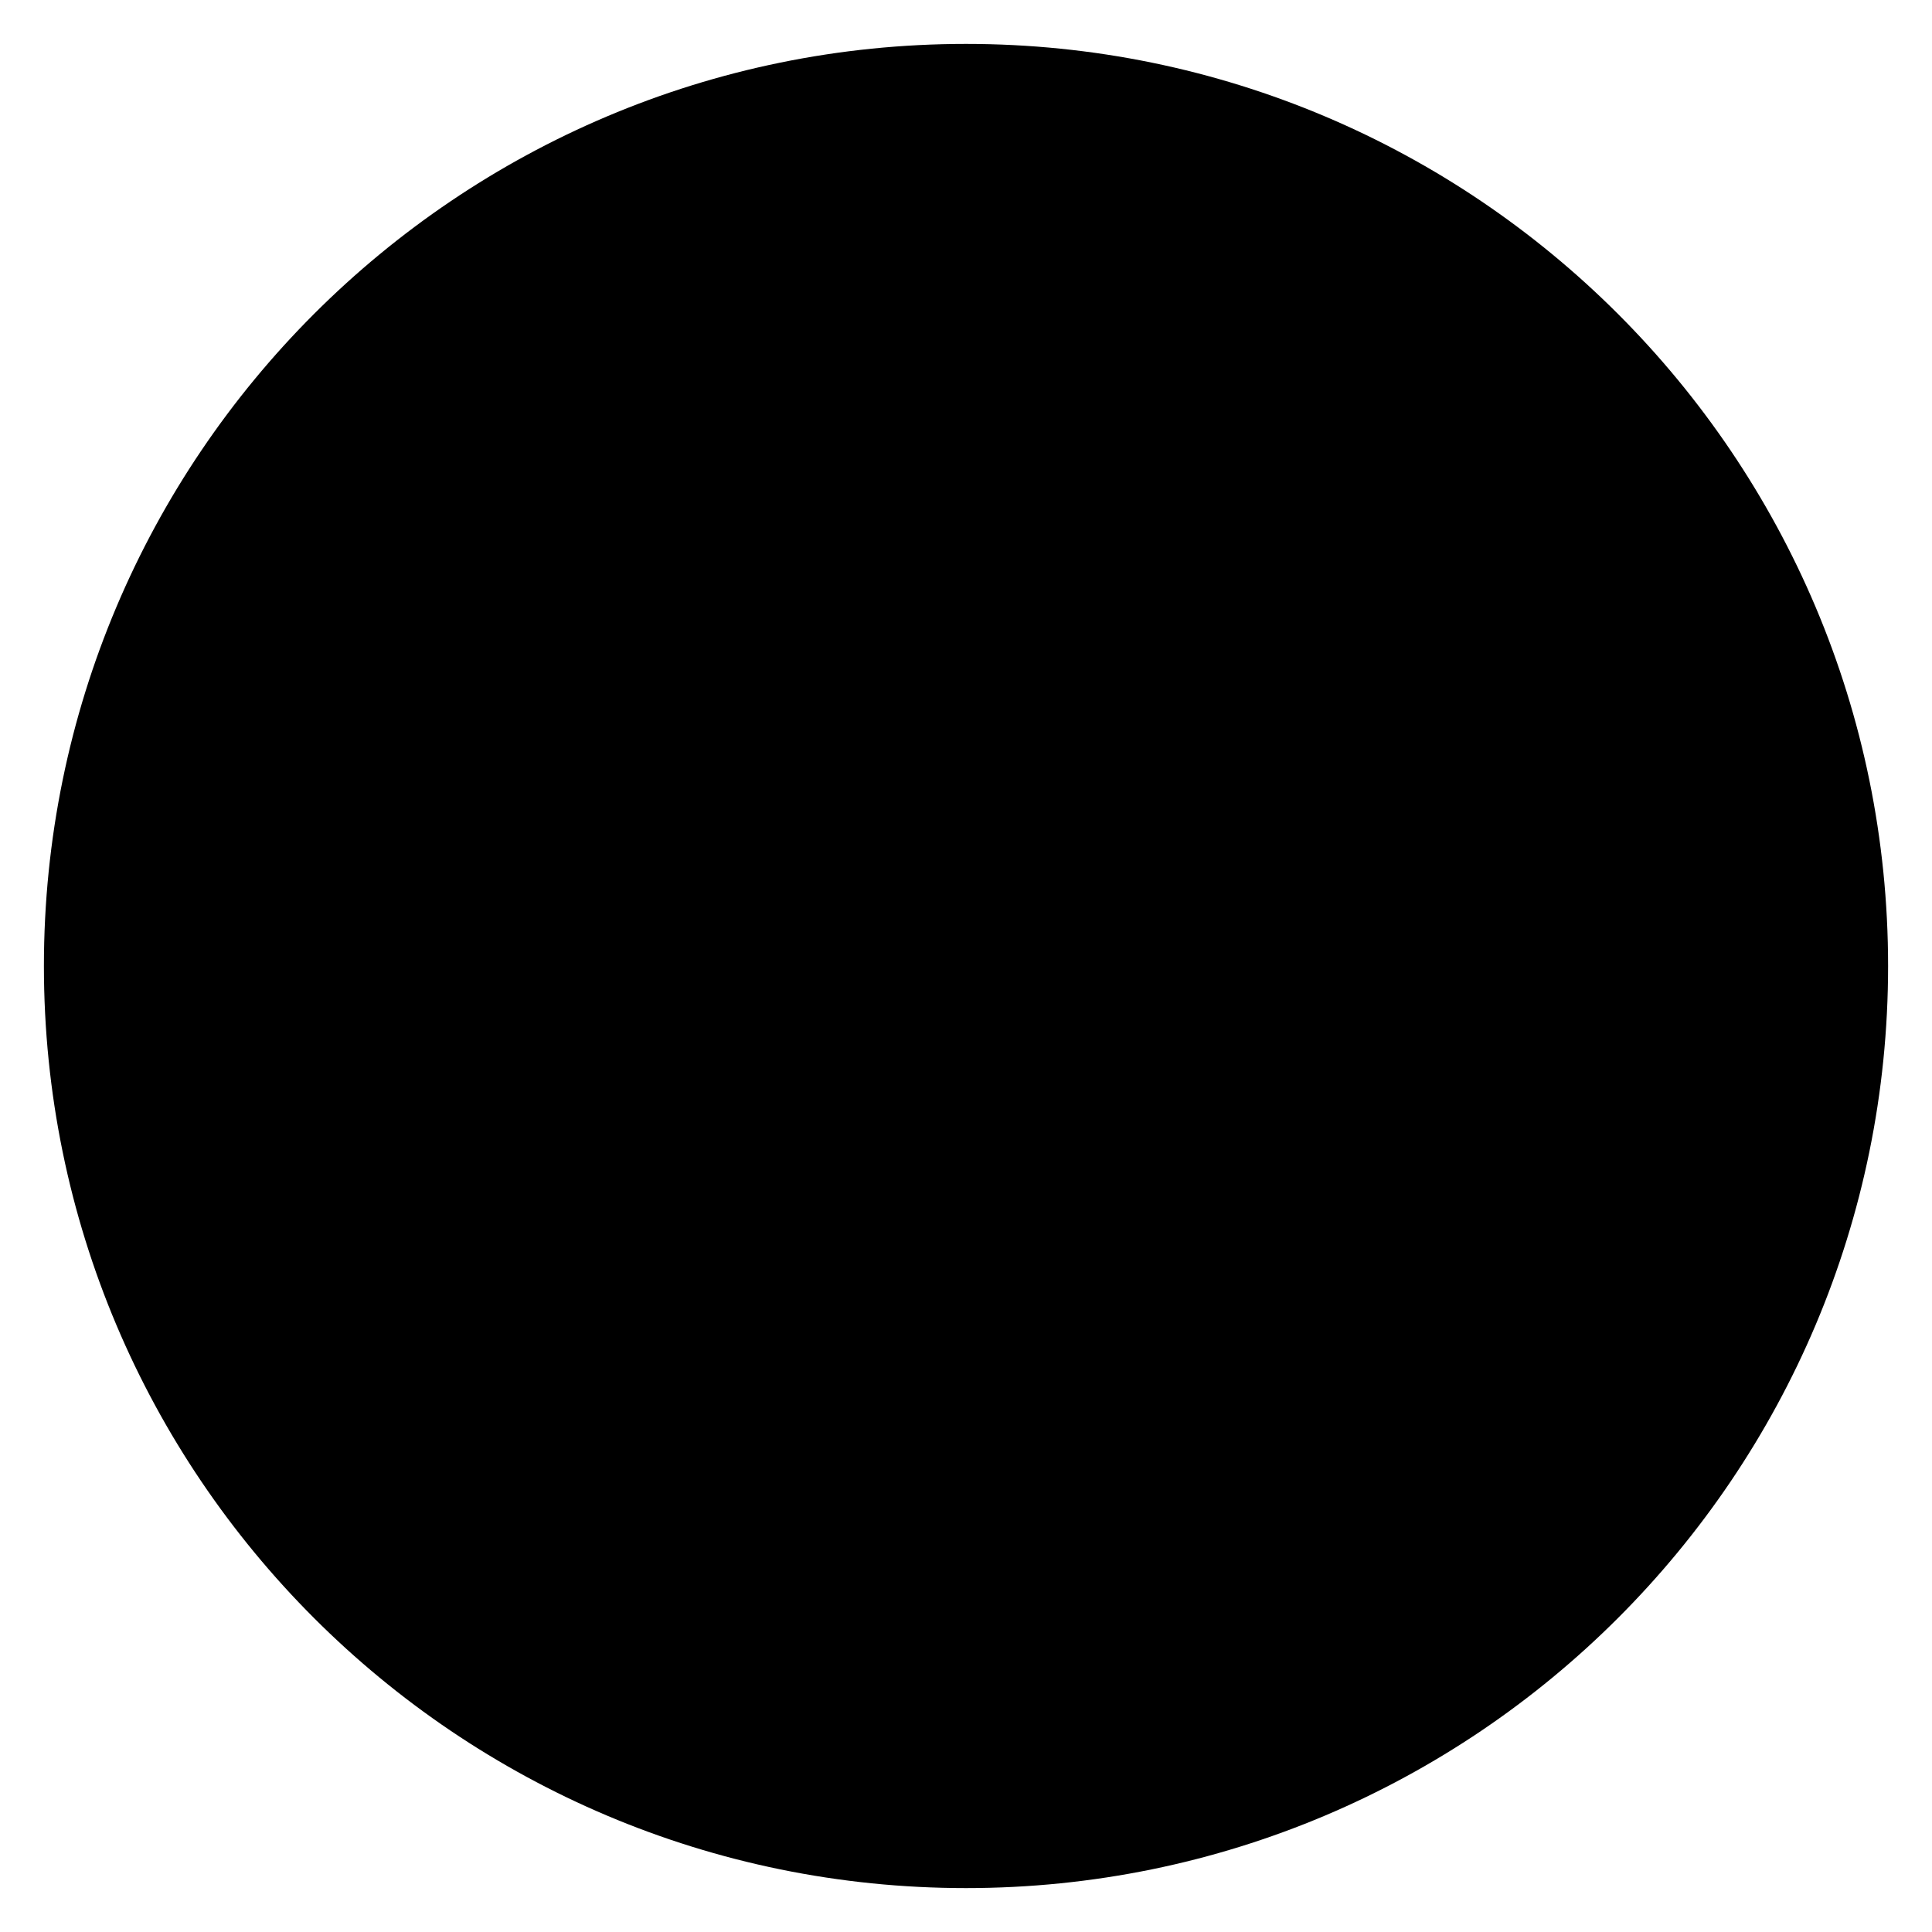
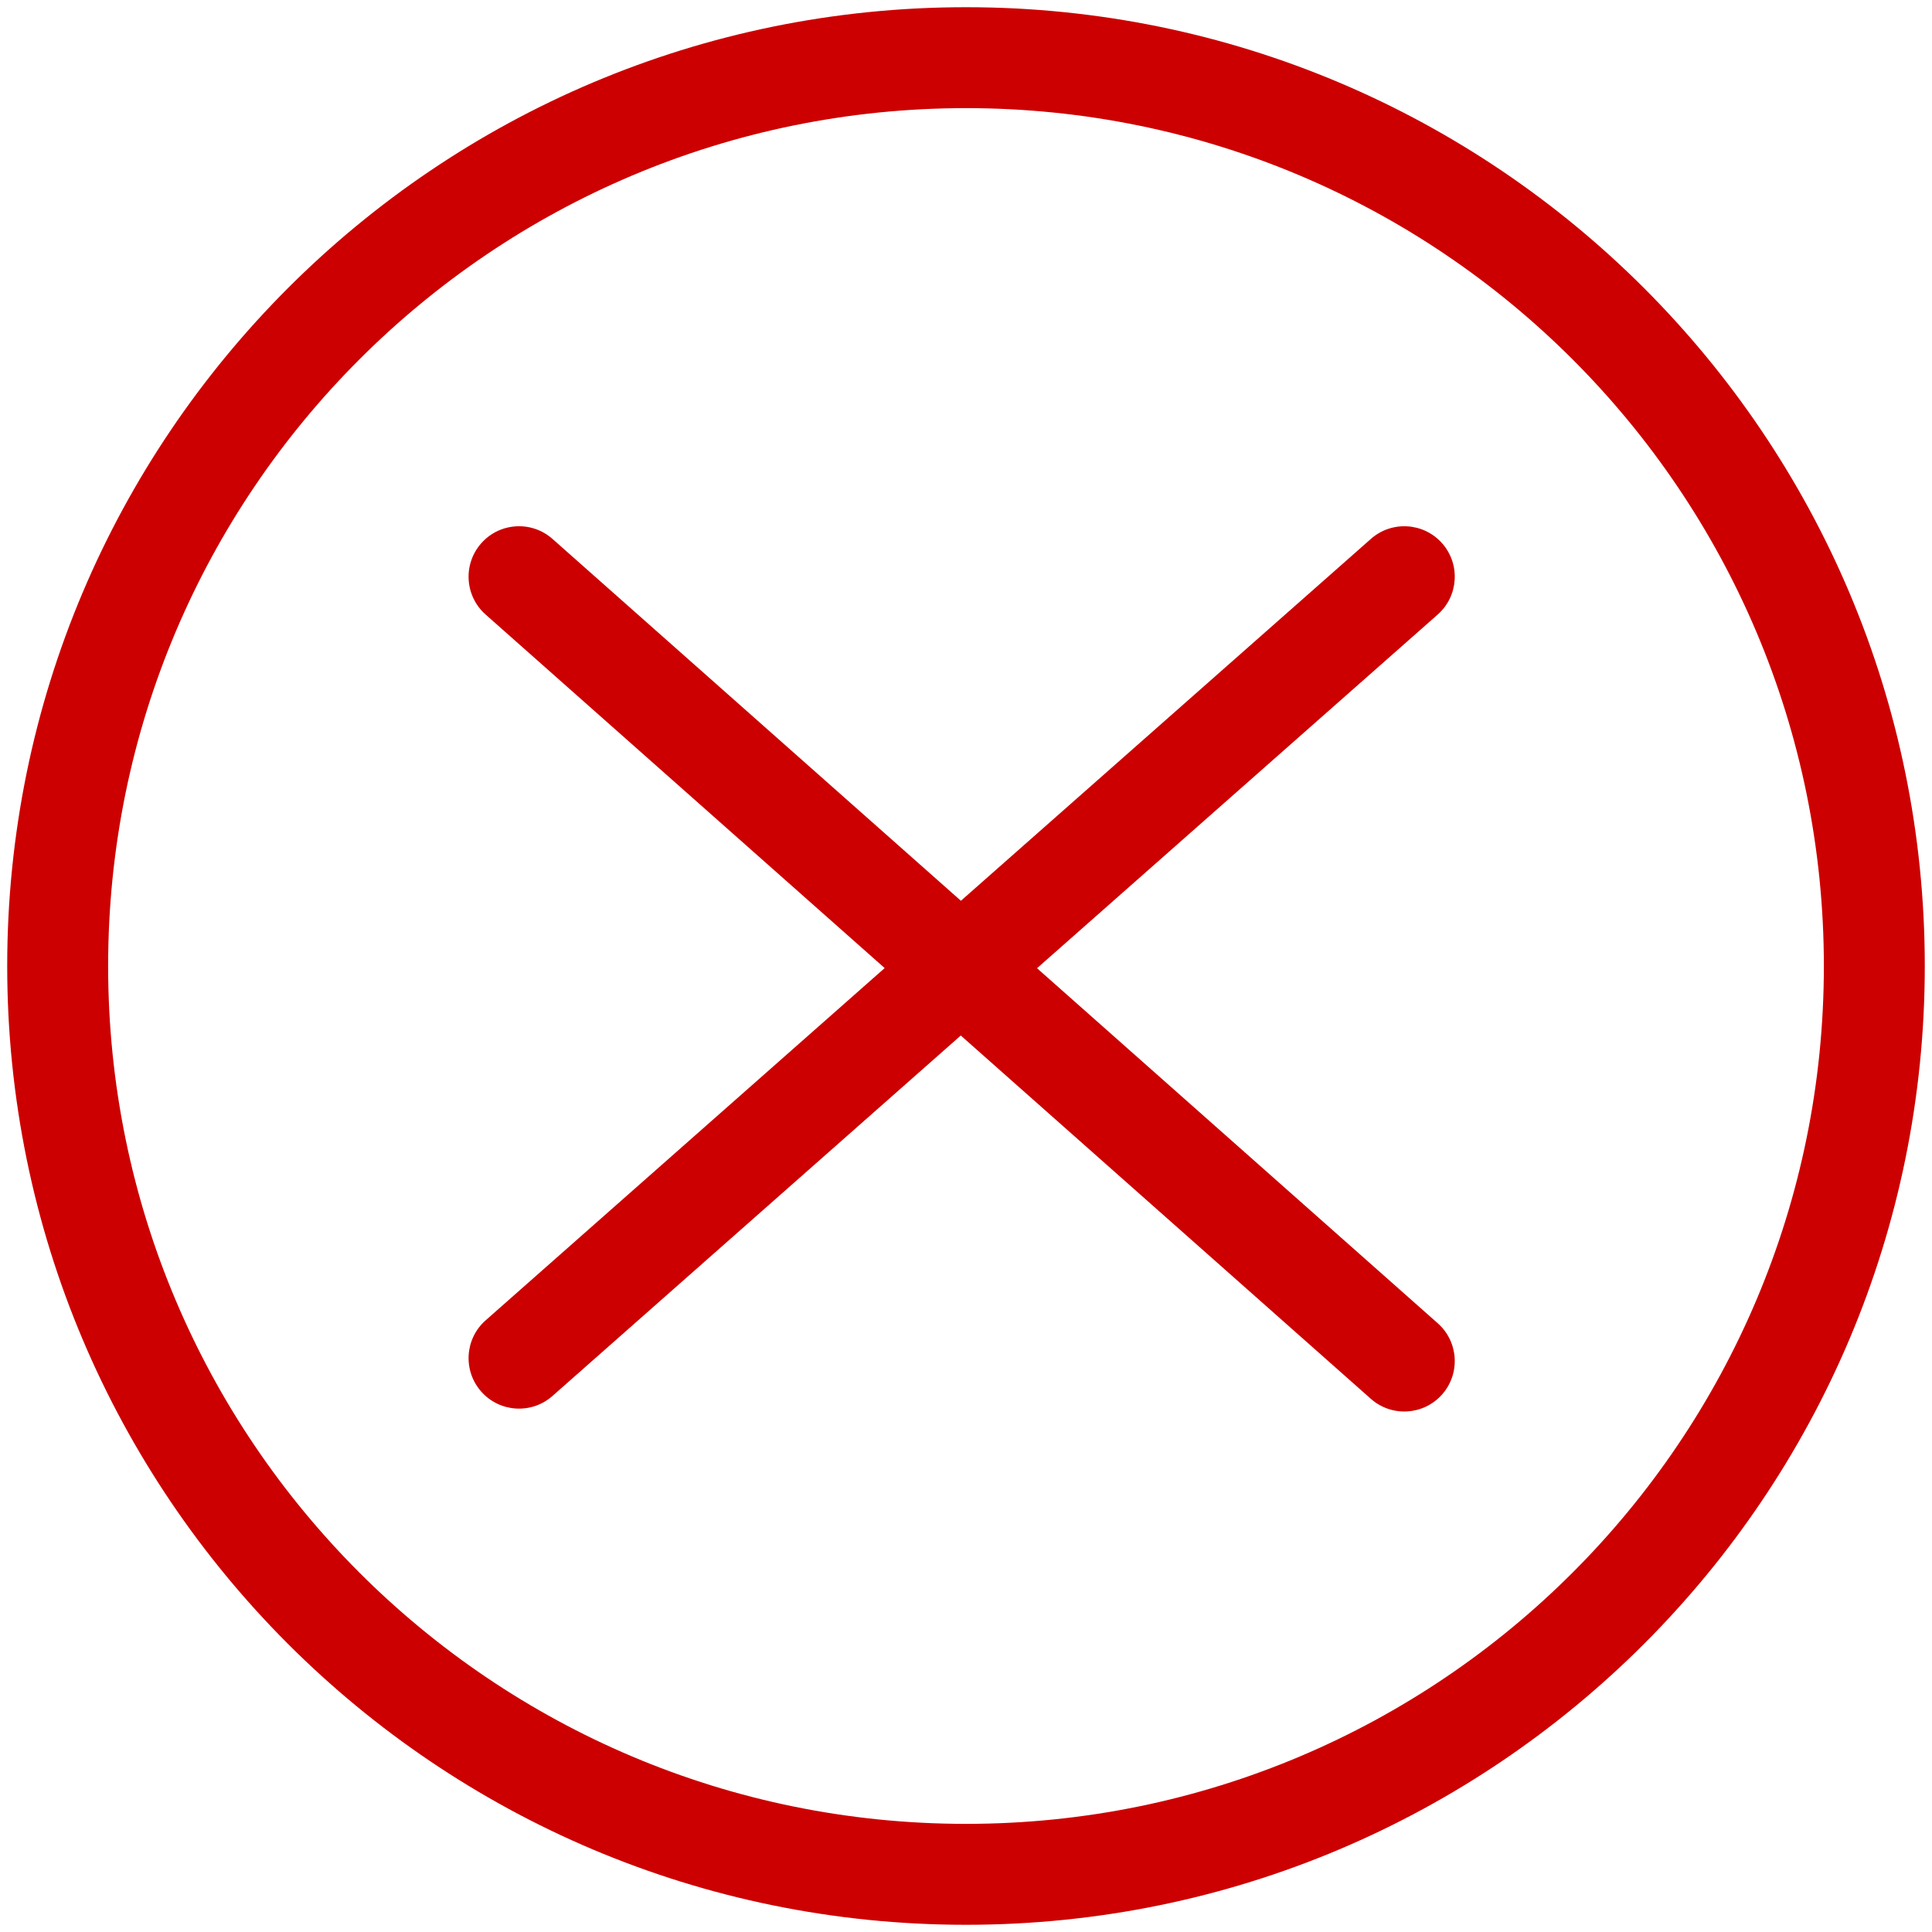
- <svg xmlns="http://www.w3.org/2000/svg" viewBox="0 0 132 132">
-   <circle cx="66" cy="66" r="63" />
-   <path d="M35 39l61.4 54.4m0-54.4L35 93.2" />
+ <svg xmlns="http://www.w3.org/2000/svg" width="134" height="134" viewBox="0 0 134 134" fill="none">
+   <path d="M126.5 67C126.5 34.139 99.861 7.5 67 7.5C34.139 7.5 7.5 34.139 7.5 67C7.5 99.861 34.139 126.5 67 126.5C99.861 126.5 126.5 99.861 126.5 67ZM133.5 67C133.5 103.727 103.727 133.5 67 133.5C30.273 133.5 0.5 103.727 0.5 67C0.5 30.273 30.273 0.5 67 0.5C103.727 0.5 133.5 30.273 133.5 67Z" fill="#CC0000" />
+   <path d="M33.38 37.678C34.661 36.232 36.874 36.098 38.321 37.38L66.647 62.476L95.084 37.376C96.533 36.097 98.745 36.234 100.024 37.683C101.303 39.132 101.165 41.344 99.716 42.624L71.926 67.154L99.72 91.78C101.167 93.062 101.301 95.273 100.019 96.72C98.737 98.167 96.526 98.301 95.079 97.019L66.638 71.822L38.316 96.824C36.867 98.103 34.655 97.965 33.376 96.516C32.097 95.067 32.234 92.855 33.683 91.576L61.359 67.144L33.678 42.62C32.232 41.338 32.098 39.125 33.38 37.678Z" fill="#CC0000" />
</svg>
